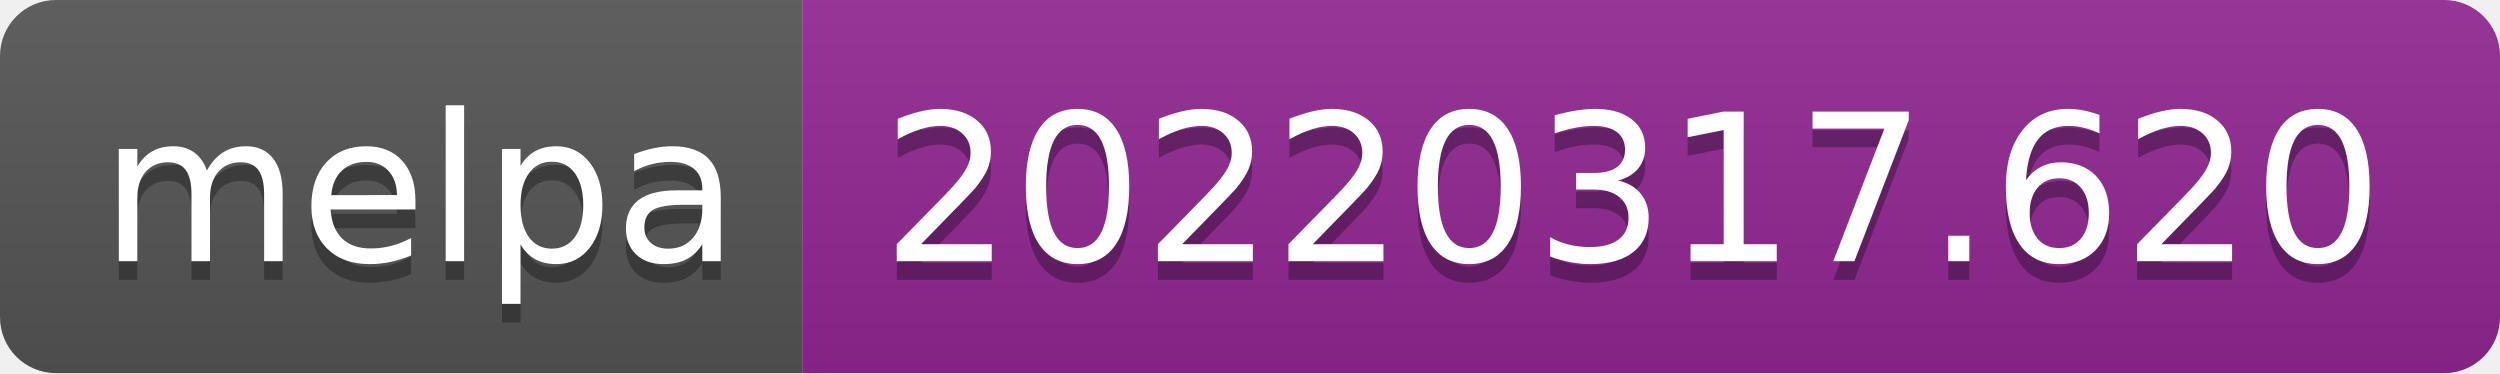
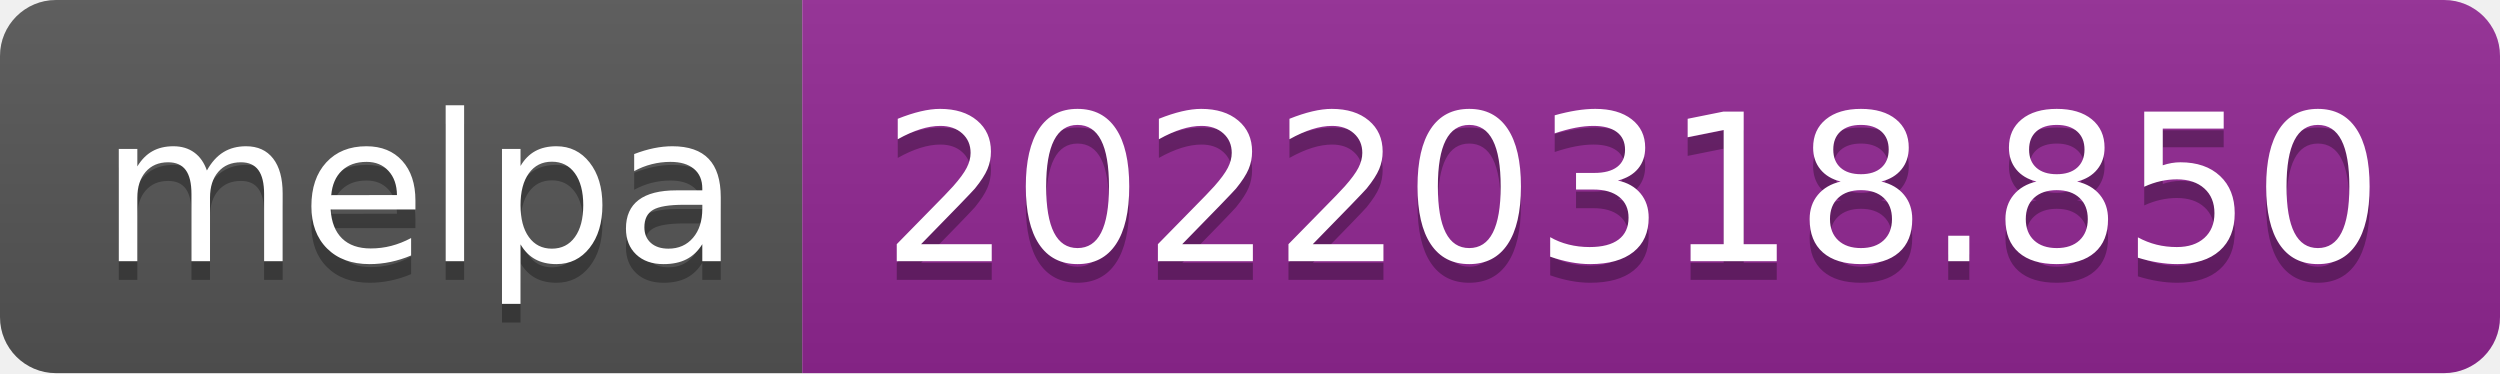
- <svg xmlns="http://www.w3.org/2000/svg" width="134" height="20" role="img" aria-label="melpa: 20220317.620">
+ <svg xmlns="http://www.w3.org/2000/svg" width="134" height="20" role="img" aria-label="melpa: 20220318.850">
  <linearGradient id="s" x2="0" y2="100%">
    <stop offset="0" stop-color="#bbb" stop-opacity=".1" />
    <stop offset="1" stop-opacity=".1" />
  </linearGradient>
  <clipPath id="r">
    <rect width="134" height="20" rx="3" fill="#fff" />
  </clipPath>
  <g clip-path="url(#r)">
    <rect width="43" height="20" fill="#555" />
    <rect x="43" width="91" height="20" fill="#922793" />
    <rect width="134" height="20" fill="url(#s)" />
  </g>
  <g fill="#fff" text-anchor="middle" font-family="Verdana,Geneva,DejaVu Sans,sans-serif" text-rendering="geometricPrecision" font-size="110">
    <text aria-hidden="true" x="225" y="150" fill="#010101" fill-opacity=".3" transform="scale(.1)" textLength="330">melpa</text>
    <text x="225" y="140" transform="scale(.1)" fill="#fff" textLength="330">melpa</text>
-     <text aria-hidden="true" x="875" y="150" fill="#010101" fill-opacity=".3" transform="scale(.1)" textLength="810">20220317.620</text>
-     <text x="875" y="140" transform="scale(.1)" fill="#fff" textLength="810">20220317.620</text>
+     <text aria-hidden="true" x="875" y="150" fill="#010101" fill-opacity=".3" transform="scale(.1)" textLength="810">20220318.850</text>
+     <text x="875" y="140" transform="scale(.1)" fill="#fff" textLength="810">20220318.850</text>
  </g>
</svg>
